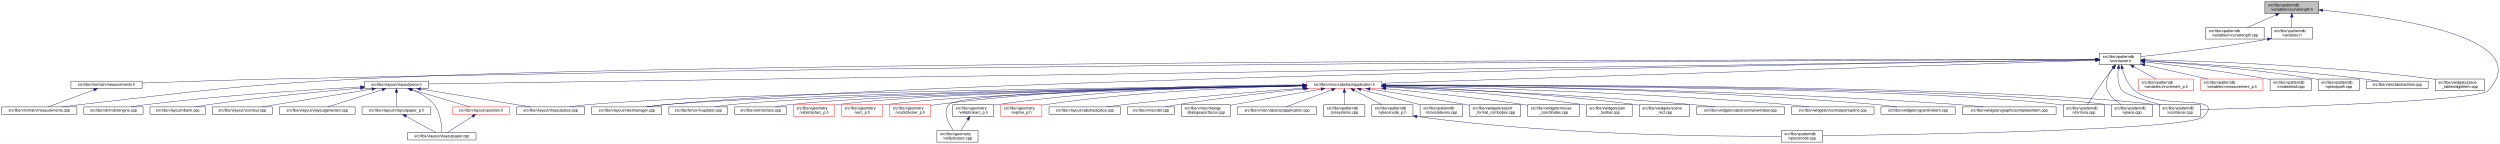
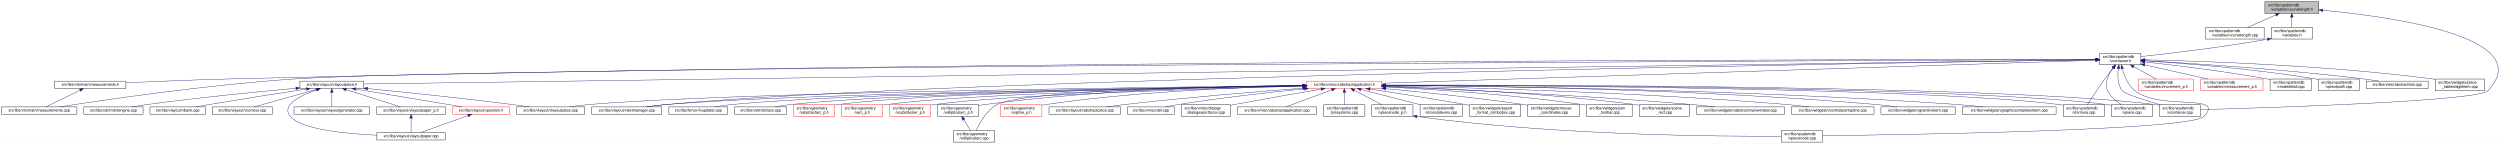
<svg xmlns="http://www.w3.org/2000/svg" xmlns:xlink="http://www.w3.org/1999/xlink" width="6501pt" height="374pt" viewBox="0.00 0.00 6501.39 374.00">
  <g id="graph0" class="graph" transform="scale(1 1) rotate(0) translate(4 370)">
    <polygon fill="white" stroke="transparent" points="-4,4 -4,-370 6497.39,-370 6497.39,4 -4,4" />
    <g id="node1" class="node">
      <g id="a_node1">
        <a xlink:title=" ">
          <polygon fill="#bfbfbf" stroke="black" points="5886,-335.5 5886,-365.5 6026,-365.5 6026,-335.5 5886,-335.5" />
          <text text-anchor="start" x="5894" y="-353.5" font-family="Helvetica,sans-Serif" font-size="10.00">src/libs/vpatterndb</text>
          <text text-anchor="middle" x="5956" y="-342.5" font-family="Helvetica,sans-Serif" font-size="10.00">/variables/vcurvelength.h</text>
        </a>
      </g>
    </g>
    <g id="node2" class="node">
      <g id="a_node2">
        <a xlink:href="../../d6/dd4/vcurvelength_8cpp.html" target="_top" xlink:title=" ">
          <polygon fill="white" stroke="black" points="5732,-268.5 5732,-298.5 5884,-298.5 5884,-268.5 5732,-268.5" />
          <text text-anchor="start" x="5740" y="-286.5" font-family="Helvetica,sans-Serif" font-size="10.00">src/libs/vpatterndb</text>
          <text text-anchor="middle" x="5808" y="-275.5" font-family="Helvetica,sans-Serif" font-size="10.00">/variables/vcurvelength.cpp</text>
        </a>
      </g>
    </g>
    <g id="edge1" class="edge">
      <path fill="none" stroke="midnightblue" d="M5914.49,-331.27C5890.92,-320.92 5861.86,-308.15 5840.05,-298.58" />
      <polygon fill="midnightblue" stroke="midnightblue" points="5913.32,-334.58 5923.89,-335.4 5916.14,-328.17 5913.32,-334.58" />
    </g>
    <g id="node3" class="node">
      <g id="a_node3">
        <a xlink:href="../../de/dca/variables_8h.html" target="_top" xlink:title=" ">
          <polygon fill="white" stroke="black" points="5902.5,-268.5 5902.5,-298.5 6009.5,-298.5 6009.5,-268.5 5902.5,-268.5" />
          <text text-anchor="start" x="5910.5" y="-286.5" font-family="Helvetica,sans-Serif" font-size="10.00">src/libs/vpatterndb</text>
          <text text-anchor="middle" x="5956" y="-275.5" font-family="Helvetica,sans-Serif" font-size="10.00">/variables.h</text>
        </a>
      </g>
    </g>
    <g id="edge2" class="edge">
      <path fill="none" stroke="midnightblue" d="M5956,-325.11C5956,-316.15 5956,-306.32 5956,-298.58" />
      <polygon fill="midnightblue" stroke="midnightblue" points="5952.5,-325.4 5956,-335.4 5959.5,-325.4 5952.5,-325.4" />
    </g>
    <g id="node31" class="node">
      <g id="a_node31">
        <a xlink:href="../../d6/d46/vcontainer_8cpp.html" target="_top" xlink:title=" ">
          <polygon fill="white" stroke="black" points="5611.5,-67.5 5611.5,-97.5 5718.5,-97.5 5718.5,-67.5 5611.5,-67.5" />
          <text text-anchor="start" x="5619.5" y="-85.5" font-family="Helvetica,sans-Serif" font-size="10.00">src/libs/vpatterndb</text>
          <text text-anchor="middle" x="5665" y="-74.5" font-family="Helvetica,sans-Serif" font-size="10.00">/vcontainer.cpp</text>
        </a>
      </g>
    </g>
    <g id="edge60" class="edge">
      <path fill="none" stroke="midnightblue" d="M6036.42,-343.29C6210.81,-327.05 6597.84,-274.42 6466,-134 6440.4,-106.73 5894.09,-89.68 5718.69,-84.89" />
      <polygon fill="midnightblue" stroke="midnightblue" points="6035.9,-339.82 6026.26,-344.22 6036.54,-346.79 6035.9,-339.82" />
    </g>
    <g id="node4" class="node">
      <g id="a_node4">
        <a xlink:href="../../d3/df7/vcontainer_8h.html" target="_top" xlink:title=" ">
          <polygon fill="white" stroke="black" points="5456.5,-201.5 5456.5,-231.5 5563.5,-231.5 5563.5,-201.5 5456.5,-201.5" />
          <text text-anchor="start" x="5464.5" y="-219.5" font-family="Helvetica,sans-Serif" font-size="10.00">src/libs/vpatterndb</text>
          <text text-anchor="middle" x="5510" y="-208.5" font-family="Helvetica,sans-Serif" font-size="10.00">/vcontainer.h</text>
        </a>
      </g>
    </g>
    <g id="edge3" class="edge">
      <path fill="none" stroke="midnightblue" d="M5892.44,-268.01C5768.93,-246.06 5635.85,-230.63 5563.53,-222.93" />
      <polygon fill="midnightblue" stroke="midnightblue" points="5891.99,-271.49 5902.46,-269.81 5893.23,-264.6 5891.99,-271.49" />
    </g>
    <g id="node5" class="node">
      <g id="a_node5">
        <a xlink:href="../../d4/dd6/vmeasurements_8h.html" target="_top" xlink:title=" ">
-           <polygon fill="white" stroke="black" points="180.5,-140 180.5,-159 365.5,-159 365.5,-140 180.5,-140" />
-           <text text-anchor="middle" x="273" y="-147" font-family="Helvetica,sans-Serif" font-size="10.00">src/libs/vformat/vmeasurements.h</text>
+           <polygon fill="white" stroke="black" points="138.5,-140 138.5,-159 323.5,-159 323.5,-140 138.5,-140" />
+           <text text-anchor="middle" x="231" y="-147" font-family="Helvetica,sans-Serif" font-size="10.00">src/libs/vformat/vmeasurements.h</text>
        </a>
      </g>
    </g>
    <g id="edge4" class="edge">
-       <path fill="none" stroke="midnightblue" d="M5446.25,-215.34C5030.29,-214.18 2659.38,-205.97 728,-165 602.56,-162.34 457.73,-157.4 365.79,-154.04" />
-       <polygon fill="midnightblue" stroke="midnightblue" points="5446.28,-218.84 5456.29,-215.37 5446.29,-211.84 5446.28,-218.84" />
+       <path fill="none" stroke="midnightblue" d="M5446.26,-215.54C5024.1,-215.64 2586.75,-213.99 602,-165 507.11,-162.66 398.64,-158.21 323.6,-154.86" />
+       <polygon fill="midnightblue" stroke="midnightblue" points="5446.44,-219.04 5456.44,-215.53 5446.44,-212.04 5446.44,-219.04" />
    </g>
    <g id="node6" class="node">
      <g id="a_node6">
        <a xlink:href="../../de/db3/vmeasurements_8cpp.html" target="_top" xlink:title=" ">
          <polygon fill="white" stroke="black" points="0,-73 0,-92 196,-92 196,-73 0,-73" />
          <text text-anchor="middle" x="98" y="-80" font-family="Helvetica,sans-Serif" font-size="10.00">src/libs/vformat/vmeasurements.cpp</text>
        </a>
      </g>
    </g>
    <g id="edge6" class="edge">
-       <path fill="none" stroke="midnightblue" d="M5445.89,-215.5C4961.43,-215.42 1869.87,-212.98 935,-165 609.62,-148.3 528.73,-134.77 205,-98 189.54,-96.24 172.86,-94.1 157.37,-92.01" />
-       <polygon fill="midnightblue" stroke="midnightblue" points="5446.18,-219 5456.18,-215.5 5446.18,-212 5446.18,-219" />
+       <path fill="none" stroke="midnightblue" d="M5446,-215.24C4915.53,-213.01 1254.64,-196.57 767,-165 536.69,-150.09 264.12,-109.77 151.14,-92.05" />
+       <polygon fill="midnightblue" stroke="midnightblue" points="5446.13,-218.74 5456.14,-215.28 5446.16,-211.74 5446.13,-218.74" />
    </g>
    <g id="node7" class="node">
      <g id="a_node7">
        <a xlink:href="../../d6/de0/vlayoutpiece_8h.html" target="_top" xlink:title=" ">
-           <polygon fill="white" stroke="black" points="944,-140 944,-159 1110,-159 1110,-140 944,-140" />
-           <text text-anchor="middle" x="1027" y="-147" font-family="Helvetica,sans-Serif" font-size="10.00">src/libs/vlayout/vlayoutpiece.h</text>
+           <polygon fill="white" stroke="black" points="776,-140 776,-159 942,-159 942,-140 776,-140" />
+           <text text-anchor="middle" x="859" y="-147" font-family="Helvetica,sans-Serif" font-size="10.00">src/libs/vlayout/vlayoutpiece.h</text>
        </a>
      </g>
    </g>
    <g id="edge7" class="edge">
-       <path fill="none" stroke="midnightblue" d="M5445.86,-214.57C4945.77,-207.32 1675.34,-159.9 1110.14,-151.71" />
-       <polygon fill="midnightblue" stroke="midnightblue" points="5446.08,-218.07 5456.13,-214.72 5446.19,-211.07 5446.08,-218.07" />
+       <path fill="none" stroke="midnightblue" d="M5446.02,-214.61C4935.02,-207.46 1520.63,-159.75 942.18,-151.66" />
+       <polygon fill="midnightblue" stroke="midnightblue" points="5446.11,-218.11 5456.16,-214.75 5446.21,-211.11 5446.11,-218.11" />
    </g>
    <g id="node16" class="node">
      <g id="a_node16">
        <a xlink:href="../../d8/d70/vtextmanager_8cpp.html" target="_top" xlink:title=" ">
          <polygon fill="white" stroke="black" points="1535,-73 1535,-92 1717,-92 1717,-73 1535,-73" />
          <text text-anchor="middle" x="1626" y="-80" font-family="Helvetica,sans-Serif" font-size="10.00">src/libs/vlayout/vtextmanager.cpp</text>
        </a>
      </g>
    </g>
    <g id="edge18" class="edge">
      <path fill="none" stroke="midnightblue" d="M5446.07,-214.59C5011.94,-208.23 2490.63,-168.68 1726,-98 1710.19,-96.54 1693.06,-94.3 1677.52,-92.01" />
      <polygon fill="midnightblue" stroke="midnightblue" points="5446.19,-218.09 5456.24,-214.74 5446.29,-211.09 5446.19,-218.09" />
    </g>
    <g id="node17" class="node">
      <g id="a_node17">
        <a xlink:href="../../d5/d74/vabstractapplication_8h.html" target="_top" xlink:title=" ">
          <polygon fill="white" stroke="red" points="3394.5,-140 3394.5,-159 3589.5,-159 3589.5,-140 3394.5,-140" />
          <text text-anchor="middle" x="3492" y="-147" font-family="Helvetica,sans-Serif" font-size="10.00">src/libs/vmisc/vabstractapplication.h</text>
        </a>
      </g>
    </g>
    <g id="edge19" class="edge">
      <path fill="none" stroke="midnightblue" d="M5445.86,-213.43C5153.2,-204.01 3943.69,-165.05 3589.73,-153.65" />
      <polygon fill="midnightblue" stroke="midnightblue" points="5446.18,-216.95 5456.28,-213.77 5446.4,-209.95 5446.18,-216.95" />
    </g>
    <g id="edge52" class="edge">
      <path fill="none" stroke="midnightblue" d="M5504.87,-191.39C5502.56,-173.72 5502.65,-150.12 5515,-134 5521.37,-125.68 5573.38,-109.35 5614.39,-97.51" />
      <polygon fill="midnightblue" stroke="midnightblue" points="5501.46,-192.19 5506.53,-201.49 5508.36,-191.06 5501.46,-192.19" />
    </g>
    <g id="node32" class="node">
      <g id="a_node32">
        <a xlink:href="../../db/d11/vformula_8cpp.html" target="_top" xlink:title=" ">
          <polygon fill="white" stroke="black" points="5361.5,-67.5 5361.5,-97.5 5468.5,-97.5 5468.5,-67.5 5361.5,-67.5" />
          <text text-anchor="start" x="5369.5" y="-85.5" font-family="Helvetica,sans-Serif" font-size="10.00">src/libs/vpatterndb</text>
          <text text-anchor="middle" x="5415" y="-74.5" font-family="Helvetica,sans-Serif" font-size="10.00">/vformula.cpp</text>
        </a>
      </g>
    </g>
    <g id="edge53" class="edge">
      <path fill="none" stroke="midnightblue" d="M5491.82,-193.3C5484.85,-184.59 5476.91,-174.44 5470,-165 5453.06,-141.86 5434.67,-113.99 5424.03,-97.57" />
      <polygon fill="midnightblue" stroke="midnightblue" points="5489.14,-195.56 5498.15,-201.14 5494.59,-191.16 5489.14,-195.56" />
    </g>
    <g id="node33" class="node">
      <g id="a_node33">
        <a xlink:href="../../df/d7a/vpiece_8cpp.html" target="_top" xlink:title=" ">
          <polygon fill="white" stroke="black" points="5486.5,-67.5 5486.5,-97.5 5593.5,-97.5 5593.5,-67.5 5486.5,-67.5" />
          <text text-anchor="start" x="5494.5" y="-85.5" font-family="Helvetica,sans-Serif" font-size="10.00">src/libs/vpatterndb</text>
          <text text-anchor="middle" x="5540" y="-74.5" font-family="Helvetica,sans-Serif" font-size="10.00">/vpiece.cpp</text>
        </a>
      </g>
    </g>
    <g id="edge55" class="edge">
      <path fill="none" stroke="midnightblue" d="M5490.88,-193.4C5478.97,-176.82 5467.55,-153.69 5477,-134 5484.46,-118.46 5499.3,-106.19 5512.7,-97.64" />
      <polygon fill="midnightblue" stroke="midnightblue" points="5488.18,-195.63 5497.05,-201.43 5493.73,-191.36 5488.18,-195.63" />
    </g>
    <g id="node35" class="node">
      <g id="a_node35">
        <a xlink:href="../../d8/dba/vpiecenode_8cpp.html" target="_top" xlink:title=" ">
          <polygon fill="white" stroke="black" points="4628.5,-0.5 4628.5,-30.5 4735.5,-30.5 4735.5,-0.5 4628.5,-0.5" />
          <text text-anchor="start" x="4636.5" y="-18.5" font-family="Helvetica,sans-Serif" font-size="10.00">src/libs/vpatterndb</text>
          <text text-anchor="middle" x="4682" y="-7.5" font-family="Helvetica,sans-Serif" font-size="10.00">/vpiecenode.cpp</text>
        </a>
      </g>
    </g>
    <g id="edge56" class="edge">
      <path fill="none" stroke="midnightblue" d="M5514.99,-191.46C5520.11,-172.95 5529.97,-148.19 5548,-134 5614.77,-81.48 5785.6,-128.5 5727,-67 5692.52,-30.82 4944.7,-19.52 4735.78,-17.07" />
      <polygon fill="midnightblue" stroke="midnightblue" points="5511.57,-190.71 5512.56,-201.26 5518.37,-192.4 5511.57,-190.71" />
    </g>
    <g id="node45" class="node">
      <g id="a_node45">
        <a xlink:href="../../d1/de1/vincrement__p_8h.html" target="_top" xlink:title=" ">
          <polygon fill="white" stroke="red" points="5557.5,-134.5 5557.5,-164.5 5700.5,-164.5 5700.5,-134.5 5557.5,-134.5" />
          <text text-anchor="start" x="5565.5" y="-152.5" font-family="Helvetica,sans-Serif" font-size="10.00">src/libs/vpatterndb</text>
          <text text-anchor="middle" x="5629" y="-141.5" font-family="Helvetica,sans-Serif" font-size="10.00">/variables/vincrement_p.h</text>
        </a>
      </g>
    </g>
    <g id="edge50" class="edge">
      <path fill="none" stroke="midnightblue" d="M5544.65,-196.57C5563.37,-186.35 5586.09,-173.94 5603.23,-164.58" />
      <polygon fill="midnightblue" stroke="midnightblue" points="5542.92,-193.53 5535.82,-201.4 5546.28,-199.67 5542.92,-193.53" />
    </g>
    <g id="node46" class="node">
      <g id="a_node46">
        <a xlink:href="../../d6/dc1/vmeasurement__p_8h.html" target="_top" xlink:title=" ">
          <polygon fill="white" stroke="red" points="5719,-134.5 5719,-164.5 5881,-164.5 5881,-134.5 5719,-134.5" />
          <text text-anchor="start" x="5727" y="-152.5" font-family="Helvetica,sans-Serif" font-size="10.00">src/libs/vpatterndb</text>
          <text text-anchor="middle" x="5800" y="-141.5" font-family="Helvetica,sans-Serif" font-size="10.00">/variables/vmeasurement_p.h</text>
        </a>
      </g>
    </g>
    <g id="edge51" class="edge">
      <path fill="none" stroke="midnightblue" d="M5573.32,-201.31C5622.02,-190.39 5688.96,-175.39 5737.46,-164.52" />
      <polygon fill="midnightblue" stroke="midnightblue" points="5572.52,-197.9 5563.53,-203.5 5574.05,-204.73 5572.52,-197.9" />
    </g>
    <g id="node47" class="node">
      <g id="a_node47">
        <a xlink:href="../../d6/d91/vnodedetail_8cpp.html" target="_top" xlink:title=" ">
          <polygon fill="white" stroke="black" points="5899.5,-134.5 5899.5,-164.5 6006.5,-164.5 6006.5,-134.5 5899.5,-134.5" />
          <text text-anchor="start" x="5907.5" y="-152.5" font-family="Helvetica,sans-Serif" font-size="10.00">src/libs/vpatterndb</text>
          <text text-anchor="middle" x="5953" y="-141.5" font-family="Helvetica,sans-Serif" font-size="10.00">/vnodedetail.cpp</text>
        </a>
      </g>
    </g>
    <g id="edge54" class="edge">
      <path fill="none" stroke="midnightblue" d="M5574.06,-208.85C5649.83,-200.55 5779.61,-184.99 5890,-165 5893.09,-164.44 5896.26,-163.83 5899.45,-163.18" />
      <polygon fill="midnightblue" stroke="midnightblue" points="5573.3,-205.41 5563.74,-209.97 5574.06,-212.37 5573.3,-205.41" />
    </g>
    <g id="node48" class="node">
      <g id="a_node48">
        <a xlink:href="../../da/de1/vpiecepath_8cpp.html" target="_top" xlink:title=" ">
          <polygon fill="white" stroke="black" points="6024.5,-134.5 6024.5,-164.5 6131.5,-164.5 6131.5,-134.5 6024.5,-134.5" />
          <text text-anchor="start" x="6032.5" y="-152.5" font-family="Helvetica,sans-Serif" font-size="10.00">src/libs/vpatterndb</text>
          <text text-anchor="middle" x="6078" y="-141.5" font-family="Helvetica,sans-Serif" font-size="10.00">/vpiecepath.cpp</text>
        </a>
      </g>
    </g>
    <g id="edge57" class="edge">
-       <path fill="none" stroke="midnightblue" d="M5573.88,-211.71C5670.04,-205.43 5857.5,-190.89 6015,-165 6018.1,-164.49 6021.28,-163.92 6024.48,-163.3" />
-       <polygon fill="midnightblue" stroke="midnightblue" points="5573.49,-208.23 5563.74,-212.37 5573.94,-215.22 5573.49,-208.23" />
+       <path fill="none" stroke="midnightblue" d="M5574.02,-211.79C5670.38,-205.61 5858.24,-191.21 6016,-165 6018.73,-164.55 6021.51,-164.04 6024.32,-163.51" />
+       <polygon fill="midnightblue" stroke="midnightblue" points="5573.61,-208.31 5563.85,-212.44 5574.05,-215.3 5573.61,-208.31" />
    </g>
    <g id="node49" class="node">
      <g id="a_node49">
        <a xlink:href="../../d1/d3a/abstracttest_8cpp.html" target="_top" xlink:title=" ">
          <polygon fill="white" stroke="black" points="6149.5,-140 6149.5,-159 6310.5,-159 6310.5,-140 6149.5,-140" />
          <text text-anchor="middle" x="6230" y="-147" font-family="Helvetica,sans-Serif" font-size="10.00">src/libs/vtest/abstracttest.cpp</text>
        </a>
      </g>
    </g>
    <g id="edge58" class="edge">
      <path fill="none" stroke="midnightblue" d="M5574.05,-212.11C5688.25,-205.67 5934.43,-190.05 6141,-165 6154.37,-163.38 6168.8,-161.21 6182.07,-159.05" />
      <polygon fill="midnightblue" stroke="midnightblue" points="5573.54,-208.63 5563.75,-212.68 5573.93,-215.62 5573.54,-208.63" />
    </g>
    <g id="node50" class="node">
      <g id="a_node50">
        <a xlink:href="../../da/db4/piece__tablewidgetitem_8cpp.html" target="_top" xlink:title=" ">
          <polygon fill="white" stroke="black" points="6329,-134.5 6329,-164.5 6457,-164.5 6457,-134.5 6329,-134.5" />
          <text text-anchor="start" x="6337" y="-152.5" font-family="Helvetica,sans-Serif" font-size="10.00">src/libs/vwidgets/piece</text>
          <text text-anchor="middle" x="6393" y="-141.5" font-family="Helvetica,sans-Serif" font-size="10.00">_tablewidgetitem.cpp</text>
        </a>
      </g>
    </g>
    <g id="edge59" class="edge">
      <path fill="none" stroke="midnightblue" d="M5574.12,-214.41C5711.43,-211.45 6043.9,-200.86 6320,-165 6322.95,-164.62 6325.95,-164.19 6328.99,-163.72" />
      <polygon fill="midnightblue" stroke="midnightblue" points="5573.71,-210.92 5563.79,-214.63 5573.86,-217.92 5573.71,-210.92" />
    </g>
    <g id="edge5" class="edge">
-       <path fill="none" stroke="midnightblue" d="M240.07,-136.27C205.34,-123.37 151.51,-103.38 121.06,-92.06" />
-       <polygon fill="midnightblue" stroke="midnightblue" points="239.17,-139.67 249.76,-139.87 241.61,-133.11 239.17,-139.67" />
+       <path fill="none" stroke="midnightblue" d="M204.28,-135.44C177.94,-122.57 138.43,-103.26 115.73,-92.17" />
+       <polygon fill="midnightblue" stroke="midnightblue" points="202.82,-138.62 213.34,-139.87 205.89,-132.33 202.82,-138.62" />
    </g>
    <g id="node8" class="node">
      <g id="a_node8">
        <a xlink:href="../../dd/d66/vdxfengine_8cpp.html" target="_top" xlink:title=" ">
          <polygon fill="white" stroke="black" points="214,-73 214,-92 368,-92 368,-73 214,-73" />
          <text text-anchor="middle" x="291" y="-80" font-family="Helvetica,sans-Serif" font-size="10.00">src/libs/vdxf/vdxfengine.cpp</text>
        </a>
      </g>
    </g>
    <g id="edge8" class="edge">
-       <path fill="none" stroke="midnightblue" d="M933.87,-143.89C807.44,-137.03 574.57,-122.28 377,-98 363.93,-96.39 349.81,-94.2 336.86,-92.01" />
-       <polygon fill="midnightblue" stroke="midnightblue" points="933.73,-147.39 943.91,-144.43 934.11,-140.4 933.73,-147.39" />
+       <path fill="none" stroke="midnightblue" d="M765.55,-140.46C668.29,-131.68 511.66,-116.39 377,-98 364.4,-96.28 350.81,-94.13 338.23,-92.01" />
+       <polygon fill="midnightblue" stroke="midnightblue" points="765.38,-143.96 775.65,-141.36 766,-136.98 765.38,-143.96" />
    </g>
    <g id="node9" class="node">
      <g id="a_node9">
        <a xlink:href="../../de/da8/vbank_8cpp.html" target="_top" xlink:title=" ">
          <polygon fill="white" stroke="black" points="386,-73 386,-92 530,-92 530,-73 386,-73" />
          <text text-anchor="middle" x="458" y="-80" font-family="Helvetica,sans-Serif" font-size="10.00">src/libs/vlayout/vbank.cpp</text>
        </a>
      </g>
    </g>
    <g id="edge9" class="edge">
-       <path fill="none" stroke="midnightblue" d="M933.67,-140.91C835.26,-132.42 675.85,-117.3 539,-98 527.12,-96.32 514.31,-94.19 502.47,-92.07" />
-       <polygon fill="midnightblue" stroke="midnightblue" points="933.62,-144.42 943.88,-141.79 934.22,-137.44 933.62,-144.42" />
+       <path fill="none" stroke="midnightblue" d="M792.51,-138.42C727.74,-128.5 626.52,-112.74 539,-98 527.87,-96.13 515.9,-94.03 504.66,-92.02" />
+       <polygon fill="midnightblue" stroke="midnightblue" points="792.17,-141.9 802.58,-139.96 793.23,-134.98 792.17,-141.9" />
    </g>
    <g id="node10" class="node">
      <g id="a_node10">
        <a xlink:href="../../df/d5d/vcontour_8cpp.html" target="_top" xlink:title=" ">
          <polygon fill="white" stroke="black" points="548,-73 548,-92 704,-92 704,-73 548,-73" />
          <text text-anchor="middle" x="626" y="-80" font-family="Helvetica,sans-Serif" font-size="10.00">src/libs/vlayout/vcontour.cpp</text>
        </a>
      </g>
    </g>
    <g id="edge10" class="edge">
-       <path fill="none" stroke="midnightblue" d="M963.12,-138.34C899.66,-128.21 799.58,-112.18 713,-98 701.36,-96.09 688.86,-94.02 677.06,-92.06" />
-       <polygon fill="midnightblue" stroke="midnightblue" points="962.94,-141.85 973.37,-139.97 964.05,-134.94 962.94,-141.85" />
+       <path fill="none" stroke="midnightblue" d="M818.39,-137.17C772.32,-124.32 698.2,-103.64 656.7,-92.06" />
+       <polygon fill="midnightblue" stroke="midnightblue" points="817.49,-140.55 828.06,-139.87 819.37,-133.81 817.49,-140.55" />
    </g>
    <g id="node11" class="node">
      <g id="a_node11">
-         <a xlink:href="../../d3/d39/vlayoutgenerator_8cpp.html" target="_top" xlink:title=" ">
-           <polygon fill="white" stroke="black" points="722.5,-73 722.5,-92 919.5,-92 919.5,-73 722.5,-73" />
-           <text text-anchor="middle" x="821" y="-80" font-family="Helvetica,sans-Serif" font-size="10.00">src/libs/vlayout/vlayoutgenerator.cpp</text>
+         <a xlink:href="../../d1/dd1/vlayoutpaper_8cpp.html" target="_top" xlink:title=" ">
+           <polygon fill="white" stroke="black" points="976,-6 976,-25 1154,-25 1154,-6 976,-6" />
+           <text text-anchor="middle" x="1065" y="-13" font-family="Helvetica,sans-Serif" font-size="10.00">src/libs/vlayout/vlayoutpaper.cpp</text>
        </a>
      </g>
    </g>
    <g id="edge11" class="edge">
-       <path fill="none" stroke="midnightblue" d="M990.07,-136.85C949.27,-123.97 884.53,-103.55 848.14,-92.06" />
-       <polygon fill="midnightblue" stroke="midnightblue" points="989.06,-140.2 999.64,-139.87 991.16,-133.52 989.06,-140.2" />
+       <path fill="none" stroke="midnightblue" d="M819.85,-136.68C779.41,-122.51 725.53,-96.9 751,-67 779.42,-33.64 893.34,-22.23 975.79,-18.38" />
+       <polygon fill="midnightblue" stroke="midnightblue" points="818.93,-140.06 829.52,-139.95 821.17,-133.43 818.93,-140.06" />
    </g>
    <g id="node12" class="node">
      <g id="a_node12">
-         <a xlink:href="../../d2/d2d/vlayoutpaper__p_8h.html" target="_top" xlink:title=" ">
-           <polygon fill="white" stroke="black" points="937.5,-73 937.5,-92 1116.5,-92 1116.5,-73 937.5,-73" />
-           <text text-anchor="middle" x="1027" y="-80" font-family="Helvetica,sans-Serif" font-size="10.00">src/libs/vlayout/vlayoutpaper_p.h</text>
+         <a xlink:href="../../d3/d39/vlayoutgenerator_8cpp.html" target="_top" xlink:title=" ">
+           <polygon fill="white" stroke="black" points="760.5,-73 760.5,-92 957.5,-92 957.5,-73 760.5,-73" />
+           <text text-anchor="middle" x="859" y="-80" font-family="Helvetica,sans-Serif" font-size="10.00">src/libs/vlayout/vlayoutgenerator.cpp</text>
        </a>
      </g>
    </g>
    <g id="edge12" class="edge">
-       <path fill="none" stroke="midnightblue" d="M1027,-129.54C1027,-117.17 1027,-101.62 1027,-92.13" />
-       <polygon fill="midnightblue" stroke="midnightblue" points="1023.5,-129.73 1027,-139.73 1030.5,-129.73 1023.5,-129.73" />
+       <path fill="none" stroke="midnightblue" d="M859,-129.54C859,-117.17 859,-101.62 859,-92.13" />
+       <polygon fill="midnightblue" stroke="midnightblue" points="855.5,-129.73 859,-139.73 862.5,-129.73 855.5,-129.73" />
    </g>
    <g id="node13" class="node">
      <g id="a_node13">
-         <a xlink:href="../../d1/dd1/vlayoutpaper_8cpp.html" target="_top" xlink:title=" ">
-           <polygon fill="white" stroke="black" points="1056,-6 1056,-25 1234,-25 1234,-6 1056,-6" />
-           <text text-anchor="middle" x="1145" y="-13" font-family="Helvetica,sans-Serif" font-size="10.00">src/libs/vlayout/vlayoutpaper.cpp</text>
-         </a>
-       </g>
-     </g>
-     <g id="edge14" class="edge">
-       <path fill="none" stroke="midnightblue" d="M1067.97,-136.39C1087.92,-128.5 1110.64,-116.21 1125,-98 1142.32,-76.04 1144.91,-41.17 1145.12,-25.12" />
-       <polygon fill="midnightblue" stroke="midnightblue" points="1066.61,-133.16 1058.44,-139.91 1069.04,-139.72 1066.61,-133.16" />
+         <a xlink:href="../../d2/d2d/vlayoutpaper__p_8h.html" target="_top" xlink:title=" ">
+           <polygon fill="white" stroke="black" points="975.5,-73 975.5,-92 1154.5,-92 1154.5,-73 975.5,-73" />
+           <text text-anchor="middle" x="1065" y="-80" font-family="Helvetica,sans-Serif" font-size="10.00">src/libs/vlayout/vlayoutpaper_p.h</text>
+         </a>
+       </g>
+     </g>
+     <g id="edge13" class="edge">
+       <path fill="none" stroke="midnightblue" d="M895.93,-136.85C936.73,-123.97 1001.47,-103.55 1037.86,-92.06" />
+       <polygon fill="midnightblue" stroke="midnightblue" points="894.84,-133.52 886.36,-139.87 896.94,-140.2 894.84,-133.52" />
    </g>
    <g id="node14" class="node">
      <g id="a_node14">
        <a xlink:href="../../dd/d70/vlayoutpiece_8cpp.html" target="_top" xlink:title=" ">
          <polygon fill="white" stroke="black" points="1339.5,-73 1339.5,-92 1516.5,-92 1516.5,-73 1339.5,-73" />
          <text text-anchor="middle" x="1428" y="-80" font-family="Helvetica,sans-Serif" font-size="10.00">src/libs/vlayout/vlayoutpiece.cpp</text>
        </a>
      </g>
    </g>
    <g id="edge15" class="edge">
-       <path fill="none" stroke="midnightblue" d="M1090.1,-138.27C1168.79,-125.52 1301.9,-103.94 1375.37,-92.03" />
-       <polygon fill="midnightblue" stroke="midnightblue" points="1089.15,-134.88 1079.84,-139.94 1090.27,-141.79 1089.15,-134.88" />
+       <path fill="none" stroke="midnightblue" d="M952.24,-139.62C1047.35,-130.29 1199.14,-114.69 1330,-98 1343.99,-96.22 1359.07,-94.09 1373.11,-92.02" />
+       <polygon fill="midnightblue" stroke="midnightblue" points="951.68,-136.15 942.07,-140.61 952.37,-143.12 951.68,-136.15" />
    </g>
    <g id="node15" class="node">
      <g id="a_node15">
        <a xlink:href="../../db/d5c/vposition_8h.html" target="_top" xlink:title=" ">
          <polygon fill="white" stroke="red" points="1173,-73 1173,-92 1321,-92 1321,-73 1173,-73" />
          <text text-anchor="middle" x="1247" y="-80" font-family="Helvetica,sans-Serif" font-size="10.00">src/libs/vlayout/vposition.h</text>
        </a>
      </g>
    </g>
    <g id="edge16" class="edge">
-       <path fill="none" stroke="midnightblue" d="M1065.89,-137.01C1109.43,-124.15 1178.99,-103.59 1218.02,-92.06" />
-       <polygon fill="midnightblue" stroke="midnightblue" points="1064.81,-133.68 1056.21,-139.87 1066.8,-140.39 1064.81,-133.68" />
-     </g>
-     <g id="edge13" class="edge">
-       <path fill="none" stroke="midnightblue" d="M1051.89,-67.79C1075.28,-54.9 1109.56,-36.02 1129.34,-25.13" />
-       <polygon fill="midnightblue" stroke="midnightblue" points="1049.98,-64.84 1042.91,-72.73 1053.36,-70.97 1049.98,-64.84" />
+       <path fill="none" stroke="midnightblue" d="M920.85,-138.34C982.29,-128.23 1079.18,-112.2 1163,-98 1174.24,-96.1 1186.31,-94.03 1197.71,-92.06" />
+       <polygon fill="midnightblue" stroke="midnightblue" points="920.22,-134.9 910.92,-139.98 921.36,-141.81 920.22,-134.9" />
+     </g>
+     <g id="edge14" class="edge">
+       <path fill="none" stroke="midnightblue" d="M1065,-62.54C1065,-50.17 1065,-34.62 1065,-25.13" />
+       <polygon fill="midnightblue" stroke="midnightblue" points="1061.5,-62.73 1065,-72.73 1068.5,-62.73 1061.5,-62.73" />
    </g>
    <g id="edge17" class="edge">
-       <path fill="none" stroke="midnightblue" d="M1224.67,-67.27C1204.48,-54.4 1175.41,-35.88 1158.54,-25.13" />
-       <polygon fill="midnightblue" stroke="midnightblue" points="1222.93,-70.31 1233.24,-72.73 1226.69,-64.41 1222.93,-70.31" />
+       <path fill="none" stroke="midnightblue" d="M1213.22,-69.44C1177.12,-56.54 1120.79,-36.42 1088.98,-25.06" />
+       <polygon fill="midnightblue" stroke="midnightblue" points="1212.24,-72.8 1222.83,-72.87 1214.59,-66.21 1212.24,-72.8" />
    </g>
    <g id="edge30" class="edge">
      <path fill="none" stroke="midnightblue" d="M3384.37,-147.46C3028.47,-143.73 1891.46,-129.61 1526,-98 1510.15,-96.63 1492.96,-94.36 1477.47,-92.01" />
      <polygon fill="midnightblue" stroke="midnightblue" points="3384.38,-150.96 3394.42,-147.56 3384.45,-143.96 3384.38,-150.96" />
    </g>
    <g id="edge31" class="edge">
      <path fill="none" stroke="midnightblue" d="M3384.42,-147.05C3053.04,-142.34 2050.66,-126.09 1726,-98 1709.92,-96.61 1692.48,-94.35 1676.74,-92.02" />
      <polygon fill="midnightblue" stroke="midnightblue" points="3384.45,-150.55 3394.5,-147.2 3384.55,-143.55 3384.45,-150.55" />
    </g>
    <g id="node18" class="node">
      <g id="a_node18">
        <a xlink:href="../../d4/d90/fvupdater_8cpp.html" target="_top" xlink:title=" ">
          <polygon fill="white" stroke="black" points="1735.5,-73 1735.5,-92 1888.5,-92 1888.5,-73 1735.5,-73" />
          <text text-anchor="middle" x="1812" y="-80" font-family="Helvetica,sans-Serif" font-size="10.00">src/libs/fervor/fvupdater.cpp</text>
        </a>
      </g>
    </g>
    <g id="edge20" class="edge">
      <path fill="none" stroke="midnightblue" d="M3384,-147.02C3074.23,-142.45 2186.42,-127.13 1897,-98 1883.3,-96.62 1868.46,-94.36 1855.09,-92.03" />
      <polygon fill="midnightblue" stroke="midnightblue" points="3384.28,-150.52 3394.33,-147.17 3384.38,-143.52 3384.28,-150.52" />
    </g>
    <g id="node19" class="node">
      <g id="a_node19">
        <a xlink:href="../../d9/dc8/dxiface_8cpp.html" target="_top" xlink:title=" ">
          <polygon fill="white" stroke="black" points="1906.5,-73 1906.5,-92 2041.5,-92 2041.5,-73 1906.5,-73" />
          <text text-anchor="middle" x="1974" y="-80" font-family="Helvetica,sans-Serif" font-size="10.00">src/libs/vdxf/dxiface.cpp</text>
        </a>
      </g>
    </g>
    <g id="edge21" class="edge">
      <path fill="none" stroke="midnightblue" d="M3384.31,-146.87C3095.53,-142.17 2308.32,-126.99 2050,-98 2037.72,-96.62 2024.45,-94.36 2012.49,-92.03" />
      <polygon fill="midnightblue" stroke="midnightblue" points="3384.32,-150.37 3394.37,-147.04 3384.43,-143.37 3384.32,-150.37" />
    </g>
    <g id="node20" class="node">
      <g id="a_node20">
        <a xlink:href="../../da/d75/vabstractarc__p_8h.html" target="_top" xlink:title=" ">
          <polygon fill="white" stroke="red" points="2059.5,-67.5 2059.5,-97.5 2166.5,-97.5 2166.5,-67.5 2059.5,-67.5" />
          <text text-anchor="start" x="2067.5" y="-85.5" font-family="Helvetica,sans-Serif" font-size="10.00">src/libs/vgeometry</text>
          <text text-anchor="middle" x="2113" y="-74.5" font-family="Helvetica,sans-Serif" font-size="10.00">/vabstractarc_p.h</text>
        </a>
      </g>
    </g>
    <g id="edge22" class="edge">
      <path fill="none" stroke="midnightblue" d="M3384.14,-147.02C3112.91,-142.89 2407.56,-129.36 2175,-98 2172.26,-97.63 2169.47,-97.2 2166.65,-96.71" />
      <polygon fill="midnightblue" stroke="midnightblue" points="3384.33,-150.53 3394.38,-147.18 3384.44,-143.53 3384.33,-150.53" />
    </g>
    <g id="node21" class="node">
      <g id="a_node21">
        <a xlink:href="../../dc/da3/varc__p_8h.html" target="_top" xlink:title=" ">
          <polygon fill="white" stroke="red" points="2184.5,-67.5 2184.5,-97.5 2291.5,-97.5 2291.5,-67.5 2184.5,-67.5" />
          <text text-anchor="start" x="2192.5" y="-85.5" font-family="Helvetica,sans-Serif" font-size="10.00">src/libs/vgeometry</text>
          <text text-anchor="middle" x="2238" y="-74.5" font-family="Helvetica,sans-Serif" font-size="10.00">/varc_p.h</text>
        </a>
      </g>
    </g>
    <g id="edge23" class="edge">
      <path fill="none" stroke="midnightblue" d="M3384.13,-146.52C3131.58,-141.46 2507.6,-126.42 2300,-98 2297.26,-97.63 2294.47,-97.19 2291.65,-96.7" />
      <polygon fill="midnightblue" stroke="midnightblue" points="3384.35,-150.02 3394.42,-146.72 3384.49,-143.02 3384.35,-150.02" />
    </g>
    <g id="node22" class="node">
      <g id="a_node22">
        <a xlink:href="../../d5/d8e/vcubicbezier__p_8h.html" target="_top" xlink:title=" ">
          <polygon fill="white" stroke="red" points="2309.5,-67.5 2309.5,-97.5 2416.5,-97.5 2416.5,-67.5 2309.5,-67.5" />
          <text text-anchor="start" x="2317.5" y="-85.5" font-family="Helvetica,sans-Serif" font-size="10.00">src/libs/vgeometry</text>
          <text text-anchor="middle" x="2363" y="-74.5" font-family="Helvetica,sans-Serif" font-size="10.00">/vcubicbezier_p.h</text>
        </a>
      </g>
    </g>
    <g id="edge24" class="edge">
-       <path fill="none" stroke="midnightblue" d="M3384.15,-149.14C3191.82,-148.99 2777.31,-142.86 2431,-98 2426.33,-97.4 2421.51,-96.64 2416.68,-95.79" />
-       <polygon fill="midnightblue" stroke="midnightblue" points="3384.26,-152.64 3394.26,-149.14 3384.26,-145.64 3384.26,-152.64" />
+       <path fill="none" stroke="midnightblue" d="M3384.19,-145.9C3151.36,-139.87 2607.79,-123.48 2425,-98 2422.26,-97.62 2419.47,-97.17 2416.66,-96.68" />
+       <polygon fill="midnightblue" stroke="midnightblue" points="3384.28,-149.4 3394.36,-146.16 3384.46,-142.4 3384.28,-149.4" />
    </g>
    <g id="node23" class="node">
      <g id="a_node23">
-         <a xlink:href="../../d6/dfb/vellipticalarc_8cpp.html" target="_top" xlink:title=" ">
-           <polygon fill="white" stroke="black" points="2432.5,-0.5 2432.5,-30.5 2539.5,-30.5 2539.5,-0.5 2432.5,-0.5" />
-           <text text-anchor="start" x="2440.5" y="-18.5" font-family="Helvetica,sans-Serif" font-size="10.00">src/libs/vgeometry</text>
-           <text text-anchor="middle" x="2486" y="-7.5" font-family="Helvetica,sans-Serif" font-size="10.00">/vellipticalarc.cpp</text>
+         <a xlink:href="../../df/dde/vellipticalarc__p_8h.html" target="_top" xlink:title=" ">
+           <polygon fill="white" stroke="black" points="2434.5,-67.5 2434.5,-97.5 2541.5,-97.5 2541.5,-67.5 2434.5,-67.5" />
+           <text text-anchor="start" x="2442.5" y="-85.5" font-family="Helvetica,sans-Serif" font-size="10.00">src/libs/vgeometry</text>
+           <text text-anchor="middle" x="2488" y="-74.5" font-family="Helvetica,sans-Serif" font-size="10.00">/vellipticalarc_p.h</text>
        </a>
      </g>
    </g>
    <g id="edge25" class="edge">
-       <path fill="none" stroke="midnightblue" d="M3384.1,-147.15C3126.64,-143.42 2495.35,-130.92 2464,-98 2446.42,-79.53 2462.9,-48.52 2475.26,-30.54" />
-       <polygon fill="midnightblue" stroke="midnightblue" points="3384.17,-150.66 3394.22,-147.3 3384.27,-143.66 3384.17,-150.66" />
+       <path fill="none" stroke="midnightblue" d="M3383.95,-148.14C3209.18,-146.32 2853.95,-137.56 2556,-98 2551.33,-97.38 2546.51,-96.61 2541.69,-95.76" />
+       <polygon fill="midnightblue" stroke="midnightblue" points="3384.15,-151.64 3394.18,-148.24 3384.21,-144.64 3384.15,-151.64" />
    </g>
    <g id="node24" class="node">
      <g id="a_node24">
-         <a xlink:href="../../df/dde/vellipticalarc__p_8h.html" target="_top" xlink:title=" ">
-           <polygon fill="white" stroke="black" points="2473.5,-67.5 2473.5,-97.5 2580.5,-97.5 2580.5,-67.5 2473.5,-67.5" />
-           <text text-anchor="start" x="2481.5" y="-85.5" font-family="Helvetica,sans-Serif" font-size="10.00">src/libs/vgeometry</text>
-           <text text-anchor="middle" x="2527" y="-74.5" font-family="Helvetica,sans-Serif" font-size="10.00">/vellipticalarc_p.h</text>
-         </a>
-       </g>
-     </g>
-     <g id="edge26" class="edge">
-       <path fill="none" stroke="midnightblue" d="M3384.03,-148.51C3214.04,-147.16 2874,-138.98 2589,-98 2586.26,-97.61 2583.47,-97.15 2580.66,-96.65" />
-       <polygon fill="midnightblue" stroke="midnightblue" points="3384.21,-152.01 3394.24,-148.58 3384.26,-145.01 3384.21,-152.01" />
+         <a xlink:href="../../d6/dfb/vellipticalarc_8cpp.html" target="_top" xlink:title=" ">
+           <polygon fill="white" stroke="black" points="2475.5,-0.5 2475.5,-30.5 2582.5,-30.5 2582.5,-0.5 2475.5,-0.5" />
+           <text text-anchor="start" x="2483.5" y="-18.5" font-family="Helvetica,sans-Serif" font-size="10.00">src/libs/vgeometry</text>
+           <text text-anchor="middle" x="2529" y="-7.5" font-family="Helvetica,sans-Serif" font-size="10.00">/vellipticalarc.cpp</text>
+         </a>
+       </g>
+     </g>
+     <g id="edge27" class="edge">
+       <path fill="none" stroke="midnightblue" d="M3384.33,-147.59C3159.94,-144.97 2657.34,-134.98 2589,-98 2561.65,-83.2 2543.44,-49.9 2534.8,-30.77" />
+       <polygon fill="midnightblue" stroke="midnightblue" points="3384.44,-151.09 3394.48,-147.71 3384.52,-144.09 3384.44,-151.09" />
    </g>
    <g id="node25" class="node">
      <g id="a_node25">
        <a xlink:href="../../d1/d76/vspline__p_8h.html" target="_top" xlink:title=" ">
          <polygon fill="white" stroke="red" points="2598.5,-67.5 2598.5,-97.5 2705.5,-97.5 2705.5,-67.5 2598.5,-67.5" />
          <text text-anchor="start" x="2606.5" y="-85.5" font-family="Helvetica,sans-Serif" font-size="10.00">src/libs/vgeometry</text>
          <text text-anchor="middle" x="2652" y="-74.5" font-family="Helvetica,sans-Serif" font-size="10.00">/vspline_p.h</text>
        </a>
      </g>
    </g>
    <g id="edge28" class="edge">
      <path fill="none" stroke="midnightblue" d="M3384.09,-146.97C3233.51,-143.6 2952.14,-132.76 2715,-98 2711.89,-97.54 2708.71,-97.01 2705.5,-96.43" />
      <polygon fill="midnightblue" stroke="midnightblue" points="3384.19,-150.48 3394.26,-147.19 3384.34,-143.48 3384.19,-150.48" />
    </g>
    <g id="node26" class="node">
      <g id="a_node26">
        <a xlink:href="../../d9/d15/vabstractpiece_8cpp.html" target="_top" xlink:title=" ">
          <polygon fill="white" stroke="black" points="2724,-73 2724,-92 2910,-92 2910,-73 2724,-73" />
          <text text-anchor="middle" x="2817" y="-80" font-family="Helvetica,sans-Serif" font-size="10.00">src/libs/vlayout/vabstractpiece.cpp</text>
        </a>
      </g>
    </g>
    <g id="edge29" class="edge">
      <path fill="none" stroke="midnightblue" d="M3384.01,-140.71C3268.69,-131.98 3080.67,-116.6 2919,-98 2904.07,-96.28 2887.96,-94.13 2873.05,-92.02" />
      <polygon fill="midnightblue" stroke="midnightblue" points="3384.02,-144.22 3394.25,-141.48 3384.55,-137.24 3384.02,-144.22" />
    </g>
    <g id="node27" class="node">
      <g id="a_node27">
        <a xlink:href="../../d6/d0b/def_8cpp.html" target="_top" xlink:title=" ">
          <polygon fill="white" stroke="black" points="2928,-73 2928,-92 3050,-92 3050,-73 2928,-73" />
          <text text-anchor="middle" x="2989" y="-80" font-family="Helvetica,sans-Serif" font-size="10.00">src/libs/vmisc/def.cpp</text>
        </a>
      </g>
    </g>
    <g id="edge32" class="edge">
      <path fill="none" stroke="midnightblue" d="M3388.36,-139C3300.42,-130.33 3171.05,-116.1 3059,-98 3048.59,-96.32 3037.37,-94.15 3027.03,-92.01" />
      <polygon fill="midnightblue" stroke="midnightblue" points="3388.04,-142.49 3398.34,-139.98 3388.73,-135.52 3388.04,-142.49" />
    </g>
    <g id="node28" class="node">
      <g id="a_node28">
        <a xlink:href="../../db/d65/dialogexporttocsv_8cpp.html" target="_top" xlink:title=" ">
          <polygon fill="white" stroke="black" points="3068.5,-67.5 3068.5,-97.5 3195.5,-97.5 3195.5,-67.5 3068.5,-67.5" />
          <text text-anchor="start" x="3076.5" y="-85.5" font-family="Helvetica,sans-Serif" font-size="10.00">src/libs/vmisc/dialogs</text>
          <text text-anchor="middle" x="3132" y="-74.5" font-family="Helvetica,sans-Serif" font-size="10.00">/dialogexporttocsv.cpp</text>
        </a>
      </g>
    </g>
    <g id="edge33" class="edge">
      <path fill="none" stroke="midnightblue" d="M3431.54,-138.26C3373.41,-128.32 3283.11,-112.63 3205,-98 3201.95,-97.43 3198.83,-96.84 3195.69,-96.24" />
      <polygon fill="midnightblue" stroke="midnightblue" points="3431.2,-141.75 3441.65,-139.98 3432.38,-134.85 3431.2,-141.75" />
    </g>
    <g id="node29" class="node">
      <g id="a_node29">
        <a xlink:href="../../d0/df6/vabstractapplication_8cpp.html" target="_top" xlink:title=" ">
          <polygon fill="white" stroke="black" points="3214,-73 3214,-92 3420,-92 3420,-73 3214,-73" />
          <text text-anchor="middle" x="3317" y="-80" font-family="Helvetica,sans-Serif" font-size="10.00">src/libs/vmisc/vabstractapplication.cpp</text>
        </a>
      </g>
    </g>
    <g id="edge34" class="edge">
      <path fill="none" stroke="midnightblue" d="M3459.07,-136.27C3424.34,-123.37 3370.51,-103.38 3340.06,-92.06" />
      <polygon fill="midnightblue" stroke="midnightblue" points="3458.17,-139.67 3468.76,-139.87 3460.61,-133.11 3458.17,-139.67" />
    </g>
    <g id="node30" class="node">
      <g id="a_node30">
        <a xlink:href="../../d4/d4f/pmsystems_8cpp.html" target="_top" xlink:title=" ">
          <polygon fill="white" stroke="black" points="3438.5,-67.5 3438.5,-97.5 3545.5,-97.5 3545.5,-67.5 3438.5,-67.5" />
          <text text-anchor="start" x="3446.5" y="-85.5" font-family="Helvetica,sans-Serif" font-size="10.00">src/libs/vpatterndb</text>
          <text text-anchor="middle" x="3492" y="-74.5" font-family="Helvetica,sans-Serif" font-size="10.00">/pmsystems.cpp</text>
        </a>
      </g>
    </g>
    <g id="edge35" class="edge">
      <path fill="none" stroke="midnightblue" d="M3492,-129.41C3492,-119.22 3492,-106.9 3492,-97.59" />
      <polygon fill="midnightblue" stroke="midnightblue" points="3488.5,-129.73 3492,-139.73 3495.5,-129.73 3488.5,-129.73" />
    </g>
    <g id="edge36" class="edge">
      <path fill="none" stroke="midnightblue" d="M3599.87,-148.8C3973.17,-149.39 5208.72,-147.45 5602,-98 5605.01,-97.62 5608.08,-97.16 5611.17,-96.64" />
      <polygon fill="midnightblue" stroke="midnightblue" points="3599.62,-145.3 3589.61,-148.78 3599.61,-152.3 3599.62,-145.3" />
    </g>
    <g id="edge37" class="edge">
      <path fill="none" stroke="midnightblue" d="M3599.75,-148.39C3943.21,-147.6 5009.68,-141.6 5352,-98 5355.01,-97.62 5358.08,-97.15 5361.17,-96.63" />
      <polygon fill="midnightblue" stroke="midnightblue" points="3599.55,-144.89 3589.56,-148.41 3599.56,-151.89 3599.55,-144.89" />
    </g>
    <g id="edge38" class="edge">
      <path fill="none" stroke="midnightblue" d="M3599.86,-148.61C3958.52,-148.52 5109.25,-144.52 5477,-98 5480.01,-97.62 5483.08,-97.16 5486.17,-96.64" />
      <polygon fill="midnightblue" stroke="midnightblue" points="3599.73,-145.11 3589.73,-148.61 3599.74,-152.11 3599.73,-145.11" />
    </g>
    <g id="node34" class="node">
      <g id="a_node34">
        <a xlink:href="../../df/dba/vpiecenode__p_8h.html" target="_top" xlink:title=" ">
          <polygon fill="white" stroke="black" points="3563.5,-67.5 3563.5,-97.5 3670.5,-97.5 3670.5,-67.5 3563.5,-67.5" />
          <text text-anchor="start" x="3571.5" y="-85.5" font-family="Helvetica,sans-Serif" font-size="10.00">src/libs/vpatterndb</text>
          <text text-anchor="middle" x="3617" y="-74.5" font-family="Helvetica,sans-Serif" font-size="10.00">/vpiecenode_p.h</text>
        </a>
      </g>
    </g>
    <g id="edge39" class="edge">
      <path fill="none" stroke="midnightblue" d="M3517.59,-135.19C3538.61,-124.26 3568.33,-108.81 3589.79,-97.65" />
      <polygon fill="midnightblue" stroke="midnightblue" points="3515.86,-132.15 3508.6,-139.87 3519.09,-138.36 3515.86,-132.15" />
    </g>
    <g id="node36" class="node">
      <g id="a_node36">
        <a xlink:href="../../de/d3e/vtranslatevars_8cpp.html" target="_top" xlink:title=" ">
          <polygon fill="white" stroke="black" points="3689,-67.5 3689,-97.5 3799,-97.5 3799,-67.5 3689,-67.5" />
          <text text-anchor="start" x="3697" y="-85.5" font-family="Helvetica,sans-Serif" font-size="10.00">src/libs/vpatterndb</text>
          <text text-anchor="middle" x="3744" y="-74.5" font-family="Helvetica,sans-Serif" font-size="10.00">/vtranslatevars.cpp</text>
        </a>
      </g>
    </g>
    <g id="edge41" class="edge">
      <path fill="none" stroke="midnightblue" d="M3535,-137.41C3577.67,-126.4 3643.2,-109.5 3689.49,-97.56" />
      <polygon fill="midnightblue" stroke="midnightblue" points="3534.01,-134.05 3525.2,-139.94 3535.76,-140.83 3534.01,-134.05" />
    </g>
    <g id="node37" class="node">
      <g id="a_node37">
        <a xlink:href="../../df/d40/export__format__combobox_8cpp.html" target="_top" xlink:title=" ">
          <polygon fill="white" stroke="black" points="3817.5,-67.5 3817.5,-97.5 3950.5,-97.5 3950.5,-67.5 3817.5,-67.5" />
          <text text-anchor="start" x="3825.5" y="-85.5" font-family="Helvetica,sans-Serif" font-size="10.00">src/libs/vwidgets/export</text>
          <text text-anchor="middle" x="3884" y="-74.5" font-family="Helvetica,sans-Serif" font-size="10.00">_format_combobox.cpp</text>
        </a>
      </g>
    </g>
    <g id="edge42" class="edge">
      <path fill="none" stroke="midnightblue" d="M3558.56,-138.46C3622.58,-128.66 3722.03,-113.07 3808,-98 3811.04,-97.47 3814.15,-96.91 3817.29,-96.34" />
      <polygon fill="midnightblue" stroke="midnightblue" points="3557.95,-135.01 3548.6,-139.98 3559.01,-141.93 3557.95,-135.01" />
    </g>
    <g id="node38" class="node">
      <g id="a_node38">
        <a xlink:href="../../d3/d4f/mouse__coordinates_8cpp.html" target="_top" xlink:title=" ">
          <polygon fill="white" stroke="black" points="3969,-67.5 3969,-97.5 4103,-97.5 4103,-67.5 3969,-67.5" />
          <text text-anchor="start" x="3977" y="-85.5" font-family="Helvetica,sans-Serif" font-size="10.00">src/libs/vwidgets/mouse</text>
          <text text-anchor="middle" x="4036" y="-74.5" font-family="Helvetica,sans-Serif" font-size="10.00">_coordinates.cpp</text>
        </a>
      </g>
    </g>
    <g id="edge43" class="edge">
      <path fill="none" stroke="midnightblue" d="M3599.96,-139.25C3694.81,-130.54 3836.41,-116.14 3959,-98 3962.23,-97.52 3965.53,-97.01 3968.86,-96.46" />
      <polygon fill="midnightblue" stroke="midnightblue" points="3599.42,-135.78 3589.78,-140.18 3600.05,-142.75 3599.42,-135.78" />
    </g>
    <g id="node39" class="node">
      <g id="a_node39">
        <a xlink:href="../../d7/d1b/pen__toolbar_8cpp.html" target="_top" xlink:title=" ">
          <polygon fill="white" stroke="black" points="4121.5,-67.5 4121.5,-97.5 4240.5,-97.5 4240.5,-67.5 4121.5,-67.5" />
          <text text-anchor="start" x="4129.5" y="-85.5" font-family="Helvetica,sans-Serif" font-size="10.00">src/libs/vwidgets/pen</text>
          <text text-anchor="middle" x="4181" y="-74.5" font-family="Helvetica,sans-Serif" font-size="10.00">_toolbar.cpp</text>
        </a>
      </g>
    </g>
    <g id="edge44" class="edge">
      <path fill="none" stroke="midnightblue" d="M3599.87,-143.84C3723.92,-137.52 3933.46,-123.93 4112,-98 4115.03,-97.56 4118.12,-97.07 4121.24,-96.54" />
      <polygon fill="midnightblue" stroke="midnightblue" points="3599.42,-140.35 3589.61,-144.35 3599.77,-147.35 3599.42,-140.35" />
    </g>
    <g id="node40" class="node">
      <g id="a_node40">
        <a xlink:href="../../d8/d76/scene__rect_8cpp.html" target="_top" xlink:title=" ">
          <polygon fill="white" stroke="black" points="4259,-67.5 4259,-97.5 4389,-97.5 4389,-67.5 4259,-67.5" />
          <text text-anchor="start" x="4267" y="-85.5" font-family="Helvetica,sans-Serif" font-size="10.00">src/libs/vwidgets/scene</text>
          <text text-anchor="middle" x="4324" y="-74.5" font-family="Helvetica,sans-Serif" font-size="10.00">_rect.cpp</text>
        </a>
      </g>
    </g>
    <g id="edge45" class="edge">
      <path fill="none" stroke="midnightblue" d="M3600.16,-145.51C3747.43,-140.48 4019.07,-127.78 4249,-98 4252.16,-97.59 4255.38,-97.13 4258.63,-96.63" />
      <polygon fill="midnightblue" stroke="midnightblue" points="3599.65,-142.03 3589.77,-145.86 3599.88,-149.02 3599.65,-142.03" />
    </g>
    <g id="node41" class="node">
      <g id="a_node41">
        <a xlink:href="../../dd/df6/vabstractmainwindow_8cpp.html" target="_top" xlink:title=" ">
          <polygon fill="white" stroke="black" points="4407.5,-73 4407.5,-92 4636.5,-92 4636.5,-73 4407.5,-73" />
          <text text-anchor="middle" x="4522" y="-80" font-family="Helvetica,sans-Serif" font-size="10.00">src/libs/vwidgets/vabstractmainwindow.cpp</text>
        </a>
      </g>
    </g>
    <g id="edge46" class="edge">
      <path fill="none" stroke="midnightblue" d="M3599.87,-144.61C3769.82,-138 4110.18,-122.83 4398,-98 4416.68,-96.39 4436.89,-94.21 4455.47,-92.03" />
      <polygon fill="midnightblue" stroke="midnightblue" points="3599.53,-141.12 3589.68,-145 3599.8,-148.11 3599.53,-141.12" />
    </g>
    <g id="node42" class="node">
      <g id="a_node42">
        <a xlink:href="../../de/d45/vcontrolpointspline_8cpp.html" target="_top" xlink:title=" ">
          <polygon fill="white" stroke="black" points="4654.5,-73 4654.5,-92 4869.5,-92 4869.5,-73 4654.5,-73" />
          <text text-anchor="middle" x="4762" y="-80" font-family="Helvetica,sans-Serif" font-size="10.00">src/libs/vwidgets/vcontrolpointspline.cpp</text>
        </a>
      </g>
    </g>
    <g id="edge47" class="edge">
      <path fill="none" stroke="midnightblue" d="M3599.86,-146.64C3804.13,-142.47 4261.38,-130.12 4645,-98 4663.15,-96.48 4682.83,-94.26 4700.77,-92.02" />
      <polygon fill="midnightblue" stroke="midnightblue" points="3599.66,-143.14 3589.73,-146.84 3599.8,-150.14 3599.66,-143.14" />
    </g>
    <g id="node43" class="node">
      <g id="a_node43">
        <a xlink:href="../../d1/d90/vgrainlineitem_8cpp.html" target="_top" xlink:title=" ">
          <polygon fill="white" stroke="black" points="4887.5,-73 4887.5,-92 5080.5,-92 5080.5,-73 4887.5,-73" />
          <text text-anchor="middle" x="4984" y="-80" font-family="Helvetica,sans-Serif" font-size="10.00">src/libs/vwidgets/vgrainlineitem.cpp</text>
        </a>
      </g>
    </g>
    <g id="edge48" class="edge">
      <path fill="none" stroke="midnightblue" d="M3599.85,-148.22C3833.34,-146.81 4402.88,-139.05 4878,-98 4894.75,-96.55 4912.9,-94.32 4929.37,-92.03" />
      <polygon fill="midnightblue" stroke="midnightblue" points="3599.65,-144.72 3589.67,-148.28 3599.69,-151.72 3599.65,-144.72" />
    </g>
    <g id="node44" class="node">
      <g id="a_node44">
        <a xlink:href="../../de/dec/vgraphicssimpletextitem_8cpp.html" target="_top" xlink:title=" ">
          <polygon fill="white" stroke="black" points="5099,-73 5099,-92 5343,-92 5343,-73 5099,-73" />
          <text text-anchor="middle" x="5221" y="-80" font-family="Helvetica,sans-Serif" font-size="10.00">src/libs/vwidgets/vgraphicssimpletextitem.cpp</text>
        </a>
      </g>
    </g>
    <g id="edge49" class="edge">
      <path fill="none" stroke="midnightblue" d="M3599.92,-147.98C3857.71,-146.11 4529.57,-137.51 5089,-98 5109.81,-96.53 5132.41,-94.29 5152.92,-92" />
      <polygon fill="midnightblue" stroke="midnightblue" points="3599.79,-144.48 3589.81,-148.05 3599.83,-151.48 3599.79,-144.48" />
    </g>
-     <g id="edge27" class="edge">
-       <path fill="none" stroke="midnightblue" d="M2512.72,-58.87C2506.79,-49.46 2500.09,-38.83 2494.88,-30.58" />
-       <polygon fill="midnightblue" stroke="midnightblue" points="2509.81,-60.81 2518.1,-67.4 2515.73,-57.07 2509.81,-60.81" />
+     <g id="edge26" class="edge">
+       <path fill="none" stroke="midnightblue" d="M2502.28,-58.87C2508.21,-49.46 2514.91,-38.83 2520.12,-30.58" />
+       <polygon fill="midnightblue" stroke="midnightblue" points="2499.27,-57.07 2496.9,-67.4 2505.19,-60.81 2499.27,-57.07" />
    </g>
    <g id="edge40" class="edge">
      <path fill="none" stroke="midnightblue" d="M3680.85,-67.07C4047.59,-16.9 4479.5,-14.93 4628.46,-15.9" />
      <polygon fill="midnightblue" stroke="midnightblue" points="3680.27,-63.62 3670.84,-68.45 3681.23,-70.55 3680.27,-63.62" />
    </g>
  </g>
</svg>
